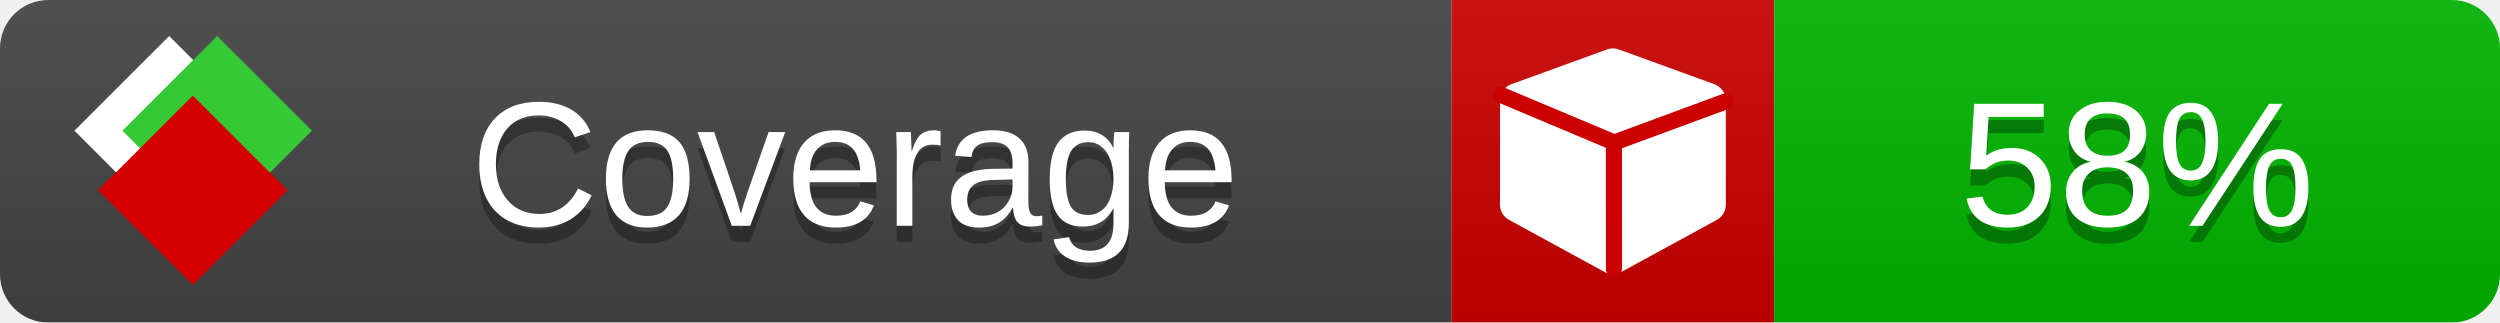
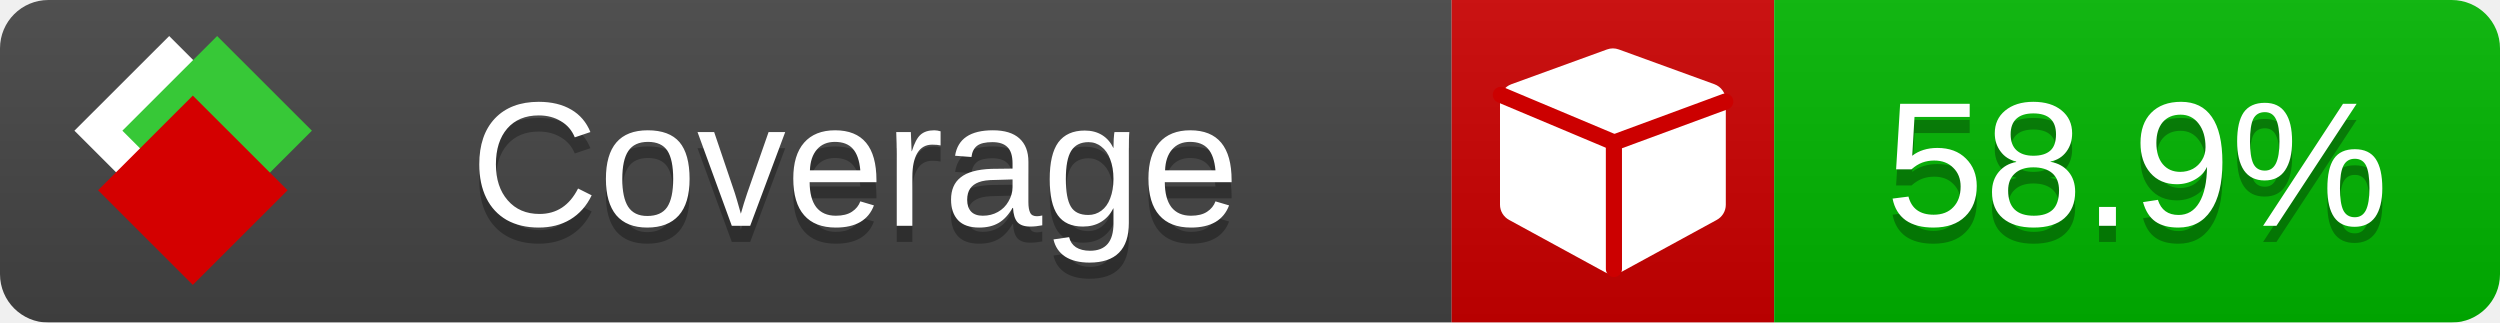
<svg xmlns="http://www.w3.org/2000/svg" xmlns:xlink="http://www.w3.org/1999/xlink" width="155" height="20">
  <style type="text/css">
          
            @keyframes fade1 {
                0% { visibility: visible; opacity: 1; }
               23% { visibility: visible; opacity: 1; }
               25% { visibility: hidden; opacity: 0; }
               48% { visibility: hidden; opacity: 0; }
               50% { visibility: hidden; opacity: 0; }
               73% { visibility: hidden; opacity: 0; }
               75% { visibility: hidden; opacity: 0; }
               98% { visibility: hidden; opacity: 0; }
              100% { visibility: visible; opacity: 1; }
            }
            @keyframes fade2 {
                0% { visibility: hidden; opacity: 0; }
               23% { visibility: hidden; opacity: 0; }
               25% { visibility: visible; opacity: 1; }
               48% { visibility: visible; opacity: 1; }
               50% { visibility: hidden; opacity: 0; }
               73% { visibility: hidden; opacity: 0; }
               75% { visibility: hidden; opacity: 0; }
               98% { visibility: hidden; opacity: 0; }
              100% { visibility: hidden; opacity: 0; }
            }
            @keyframes fade3 {
                0% { visibility: hidden; opacity: 0; }
               23% { visibility: hidden; opacity: 0; }
               25% { visibility: hidden; opacity: 0; }
               48% { visibility: hidden; opacity: 0; }
               50% { visibility: visible; opacity: 1; }
               73% { visibility: visible; opacity: 1; }
               75% { visibility: hidden; opacity: 0; }
               98% { visibility: hidden; opacity: 0; }
              100% { visibility: hidden; opacity: 0; }
            }
            @keyframes fade4 {
                0% { visibility: hidden; opacity: 0; }
               23% { visibility: hidden; opacity: 0; }
               25% { visibility: hidden; opacity: 0; }
               48% { visibility: hidden; opacity: 0; }
               50% { visibility: hidden; opacity: 0; }
               73% { visibility: hidden; opacity: 0; }
               75% { visibility: visible; opacity: 1; }
               98% { visibility: visible; opacity: 1; }
              100% { visibility: hidden; opacity: 0; }
            }
            .linecoverage {
                animation-duration: 15s;
                animation-name: fade1;
                animation-iteration-count: infinite;
            }
            .branchcoverage {
                animation-duration: 15s;
                animation-name: fade2;
                animation-iteration-count: infinite;
            }
            .methodcoverage {
                animation-duration: 15s;
                animation-name: fade3;
                animation-iteration-count: infinite;
            }
            .fullmethodcoverage {
                animation-duration: 15s;
                animation-name: fade4;
                animation-iteration-count: infinite;
            }
          
    </style>
  <defs>
    <linearGradient id="gradient" x2="0" y2="100%">
      <stop offset="0" stop-color="#bbb" stop-opacity=".1" />
      <stop offset="1" stop-opacity=".1" />
    </linearGradient>
    <linearGradient id="c">
      <stop offset="0" stop-color="#d40000" />
      <stop offset="1" stop-color="#ff2a2a" />
    </linearGradient>
    <linearGradient id="a">
      <stop offset="0" stop-color="#e0e0de" />
      <stop offset="1" stop-color="#fff" />
    </linearGradient>
    <linearGradient id="b">
      <stop offset="0" stop-color="#37c837" />
      <stop offset="1" stop-color="#217821" />
    </linearGradient>
    <linearGradient xlink:href="#a" id="e" x1="106.44" x2="69.96" y1="-11.96" y2="-46.84" gradientTransform="matrix(-.8426 -.00045 -.00045 -.8426 -94.27 -75.82)" gradientUnits="userSpaceOnUse" />
    <linearGradient xlink:href="#b" id="f" x1="56.19" x2="77.97" y1="-23.45" y2="10.62" gradientTransform="matrix(.8426 .00045 .00045 .8426 94.27 75.82)" gradientUnits="userSpaceOnUse" />
    <linearGradient xlink:href="#c" id="g" x1="79.98" x2="132.9" y1="10.79" y2="10.79" gradientTransform="matrix(.8426 .00045 .00045 .8426 94.27 75.82)" gradientUnits="userSpaceOnUse" />
    <mask id="mask">
      <rect width="155" height="20" rx="3" fill="#fff" />
    </mask>
    <g id="icon" transform="matrix(.04486 0 0 .04481 -.48 -.63)">
      <rect width="52.92" height="52.92" x="-109.72" y="-27.13" fill="url(#e)" transform="rotate(-135)" />
      <rect width="52.92" height="52.92" x="70.19" y="-39.18" fill="url(#f)" transform="rotate(45)" />
      <rect width="52.92" height="52.92" x="80.05" y="-15.74" fill="url(#g)" transform="rotate(45)" />
    </g>
  </defs>
  <g mask="url(#mask)">
    <rect x="0" y="0" width="90" height="20" fill="#444" />
    <rect x="90" y="0" width="20" height="20" fill="#c00" />
    <rect x="110" y="0" width="45" height="20" fill="#00B600" />
    <rect x="0" y="0" width="155" height="20" fill="url(#gradient)" />
  </g>
  <g>
    <path class="" fill="#fff" d="m 107,6.231 v 6.462 c 0,0.196 -0.051,0.379 -0.151,0.547 -0.101,0.168 -0.238,0.3 -0.412,0.395 l -5.923,3.231 c -0.157,0.09 -0.328,0.135 -0.513,0.135 -0.185,0 -0.356,-0.045 -0.513,-0.135 l -5.923,-3.231 C 93.39,13.539 93.252,13.407 93.151,13.239 93.05,13.071 93,12.889 93,12.692 v -6.462 c 0,-0.224 0.065,-0.429 0.194,-0.614 0.129,-0.185 0.3,-0.317 0.513,-0.395 l 5.923,-2.154 c 0.123,-0.045 0.247,-0.067 0.37,-0.067 0.123,0 0.247,0.022 0.37,0.067 l 5.923,2.154 c 0.213,0.079 0.384,0.21 0.513,0.395 0.129,0.185 0.194,0.39 0.194,0.614 z" />
    <path class="" style="fill:none;stroke:#cc0000;stroke-width:1;stroke-linecap:round;stroke-dasharray:none;stroke-opacity:1" d="m 100.064,16.677 -0.002,-7.833 6.906,-2.547" />
    <path class="" style="fill:none;stroke:#cc0000;stroke-width:1;stroke-linecap:round;stroke-dasharray:none;stroke-opacity:1" d="M 99.914,8.765 93.052,5.882" />
  </g>
  <g fill="#fff" text-anchor="middle" font-family="Verdana,Arial,Geneva,sans-serif" font-size="11">
    <a xlink:href="https://github.com/danielpalme/ReportGenerator" target="_top">
      <use xlink:href="#icon" transform="translate(3,1) scale(3.5)" />
    </a>
    <text x="53" y="15" fill="#010101" fill-opacity=".3">Coverage</text>
    <text x="53" y="14" fill="#fff">Coverage</text>
-     <text class="" x="132.5" y="15" fill="#010101" fill-opacity=".3">58%</text>
-     <text class="" x="132.5" y="14">58%</text>
+     <text class="" x="132.5" y="15" fill="#010101" fill-opacity=".3">58.9%</text>
+     <text class="" x="132.5" y="14">58.9%</text>
  </g>
  <g>
    <rect class="" x="90" y="0" width="65" height="20" fill-opacity="0" />
  </g>
</svg>
